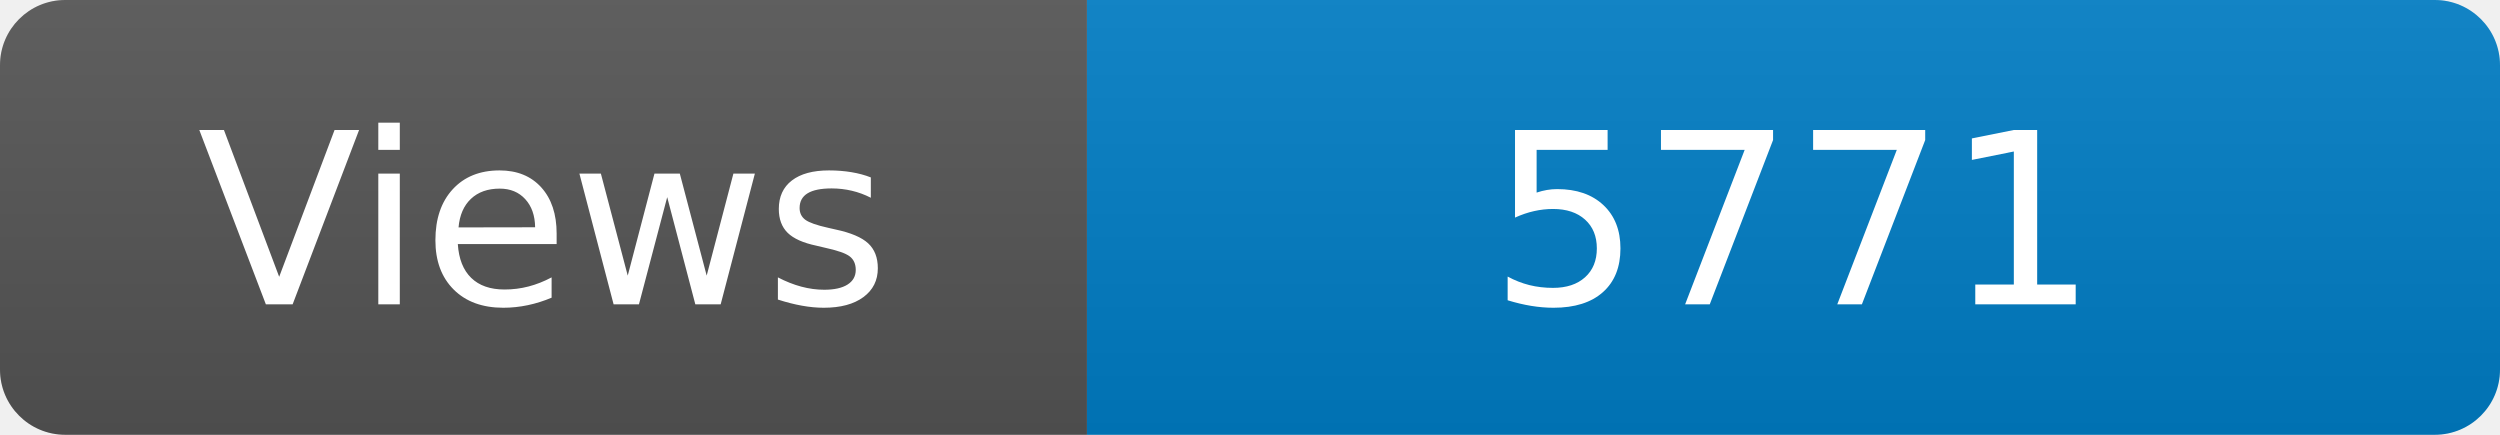
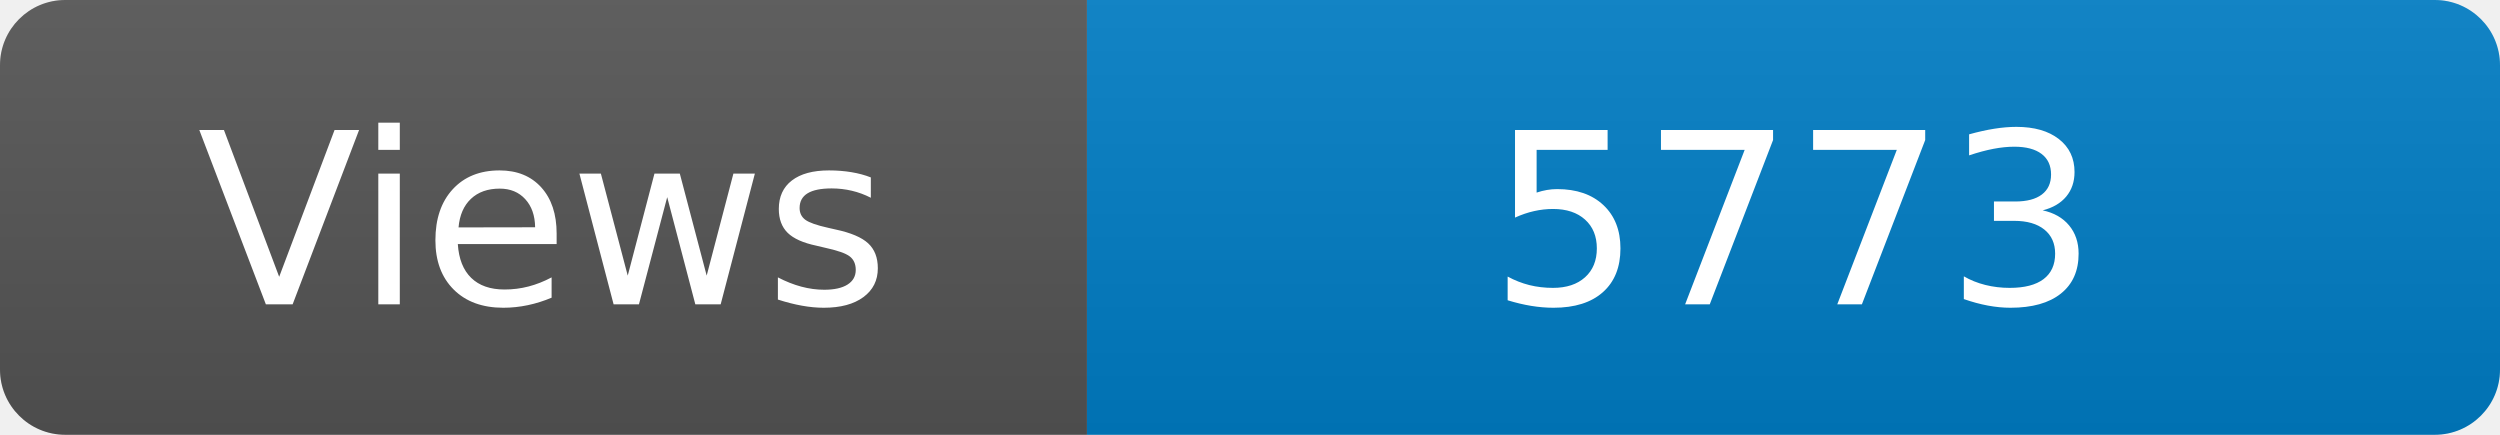
<svg xmlns="http://www.w3.org/2000/svg" width="115" height="20" role="img" aria-label="Maintained?: yes">
  <linearGradient id="s" x2="0" y2="100%">
    <stop offset="0" stop-color="#bbb" stop-opacity=".1" />
    <stop offset="1" stop-opacity=".1" />
  </linearGradient>
  <clipPath id="r">
    <rect width="115" height="20" rx="3" fill="#fff" />
  </clipPath>
  <g clip-path="url(#r)">
    <rect width="50" height="20" fill="#555" />
    <rect x="50" width="160" height="20" fill="#007ec6" />
    <rect width="115" height="20" fill="url(#s)" />
  </g>
  <g fill="#fff" text-anchor="middle" font-family="Verdana,Geneva,DejaVu Sans,sans-serif" font-size="110">
    <text x="250" y="140" transform="scale(.1)" fill="#fff">Views</text>
-     <text x="825" y="140" transform="scale(.1)" fill="#fff">5771</text>
+     <text x="825" y="140" transform="scale(.1)" fill="#fff">5773</text>
  </g>
</svg>
